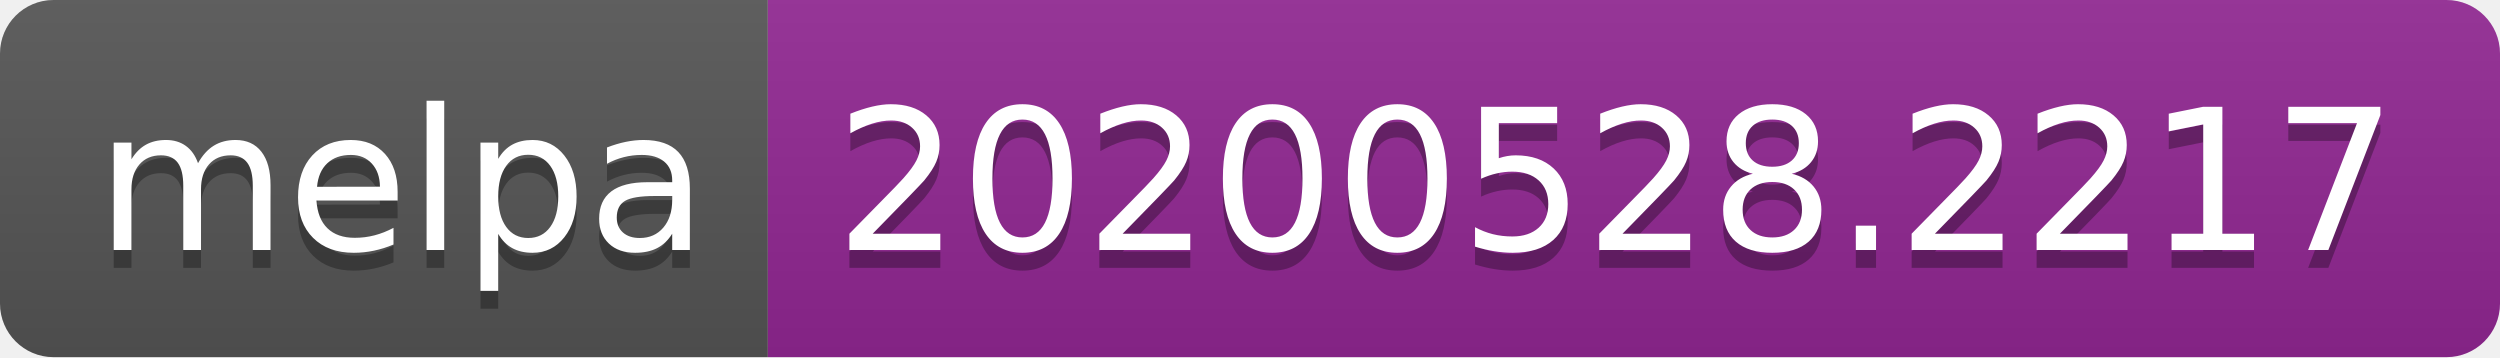
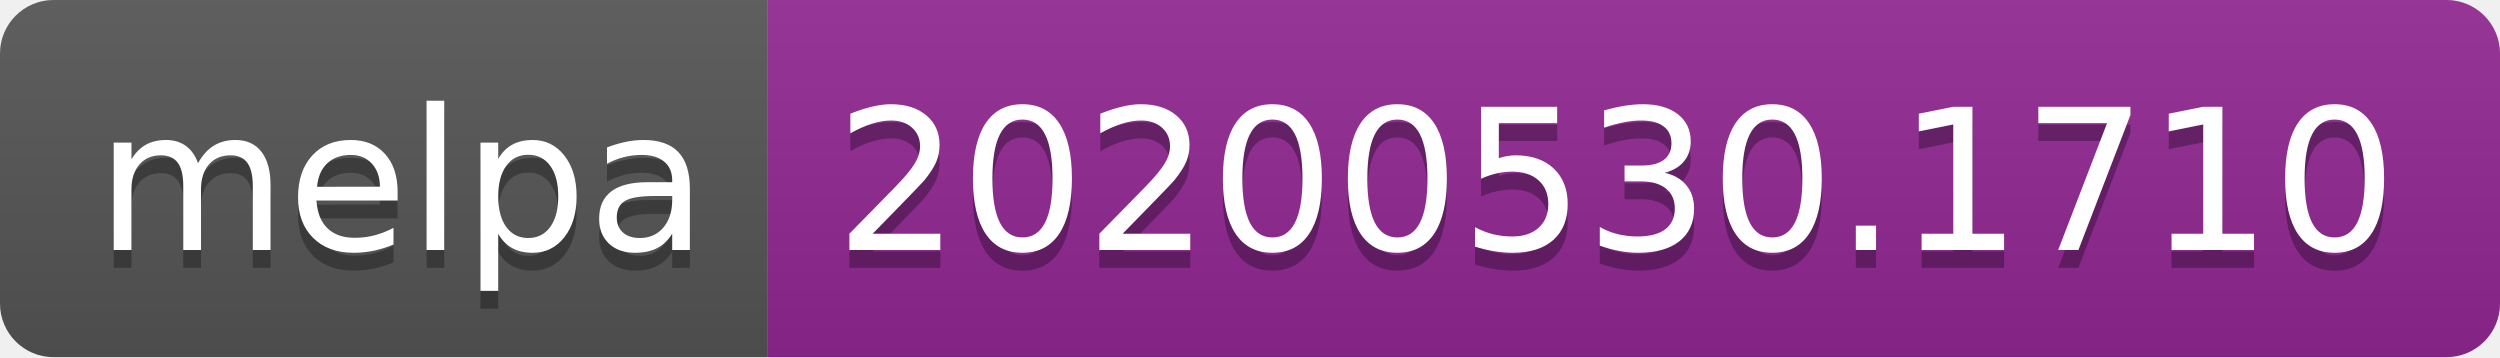
<svg xmlns="http://www.w3.org/2000/svg" width="140" height="20">
  <linearGradient id="s" x2="0" y2="100%">
    <stop offset="0" stop-color="#bbb" stop-opacity=".1" />
    <stop offset="1" stop-opacity=".1" />
  </linearGradient>
  <clipPath id="r">
    <rect width="140" height="20" rx="3" fill="#fff" />
  </clipPath>
  <g clip-path="url(#r)">
    <rect width="43" height="20" fill="#555" />
    <rect x="43" width="97" height="20" fill="#922793" />
    <rect width="140" height="20" fill="url(#s)" />
  </g>
  <g fill="#fff" text-anchor="middle" font-family="Verdana,Geneva,DejaVu Sans,sans-serif" text-rendering="geometricPrecision" font-size="110">
    <text x="225" y="150" fill="#010101" fill-opacity=".3" transform="scale(.1)" textLength="330">melpa</text>
    <text x="225" y="140" transform="scale(.1)" textLength="330">melpa</text>
-     <text x="905" y="150" fill="#010101" fill-opacity=".3" transform="scale(.1)" textLength="870">20200528.2217</text>
-     <text x="905" y="140" transform="scale(.1)" textLength="870">20200528.2217</text>
+     <text x="905" y="150" fill="#010101" fill-opacity=".3" transform="scale(.1)" textLength="870">20200530.1710</text>
+     <text x="905" y="140" transform="scale(.1)" textLength="870">20200530.1710</text>
  </g>
</svg>
